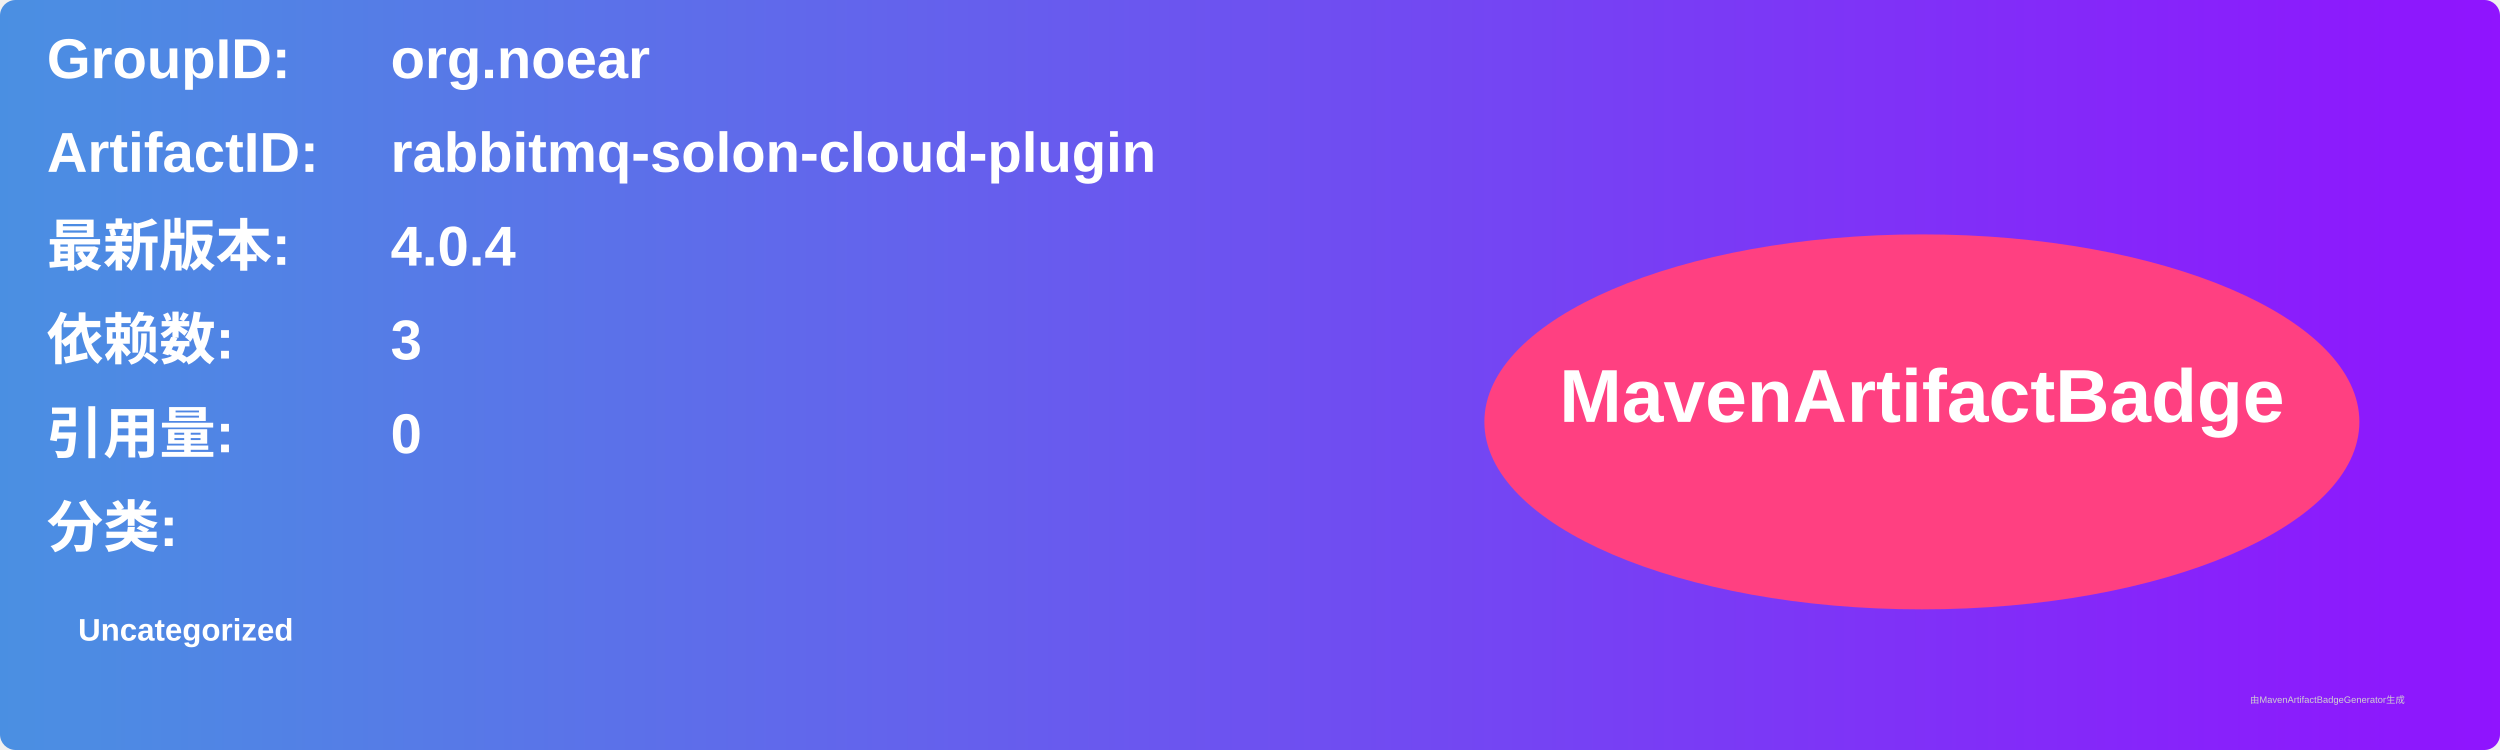
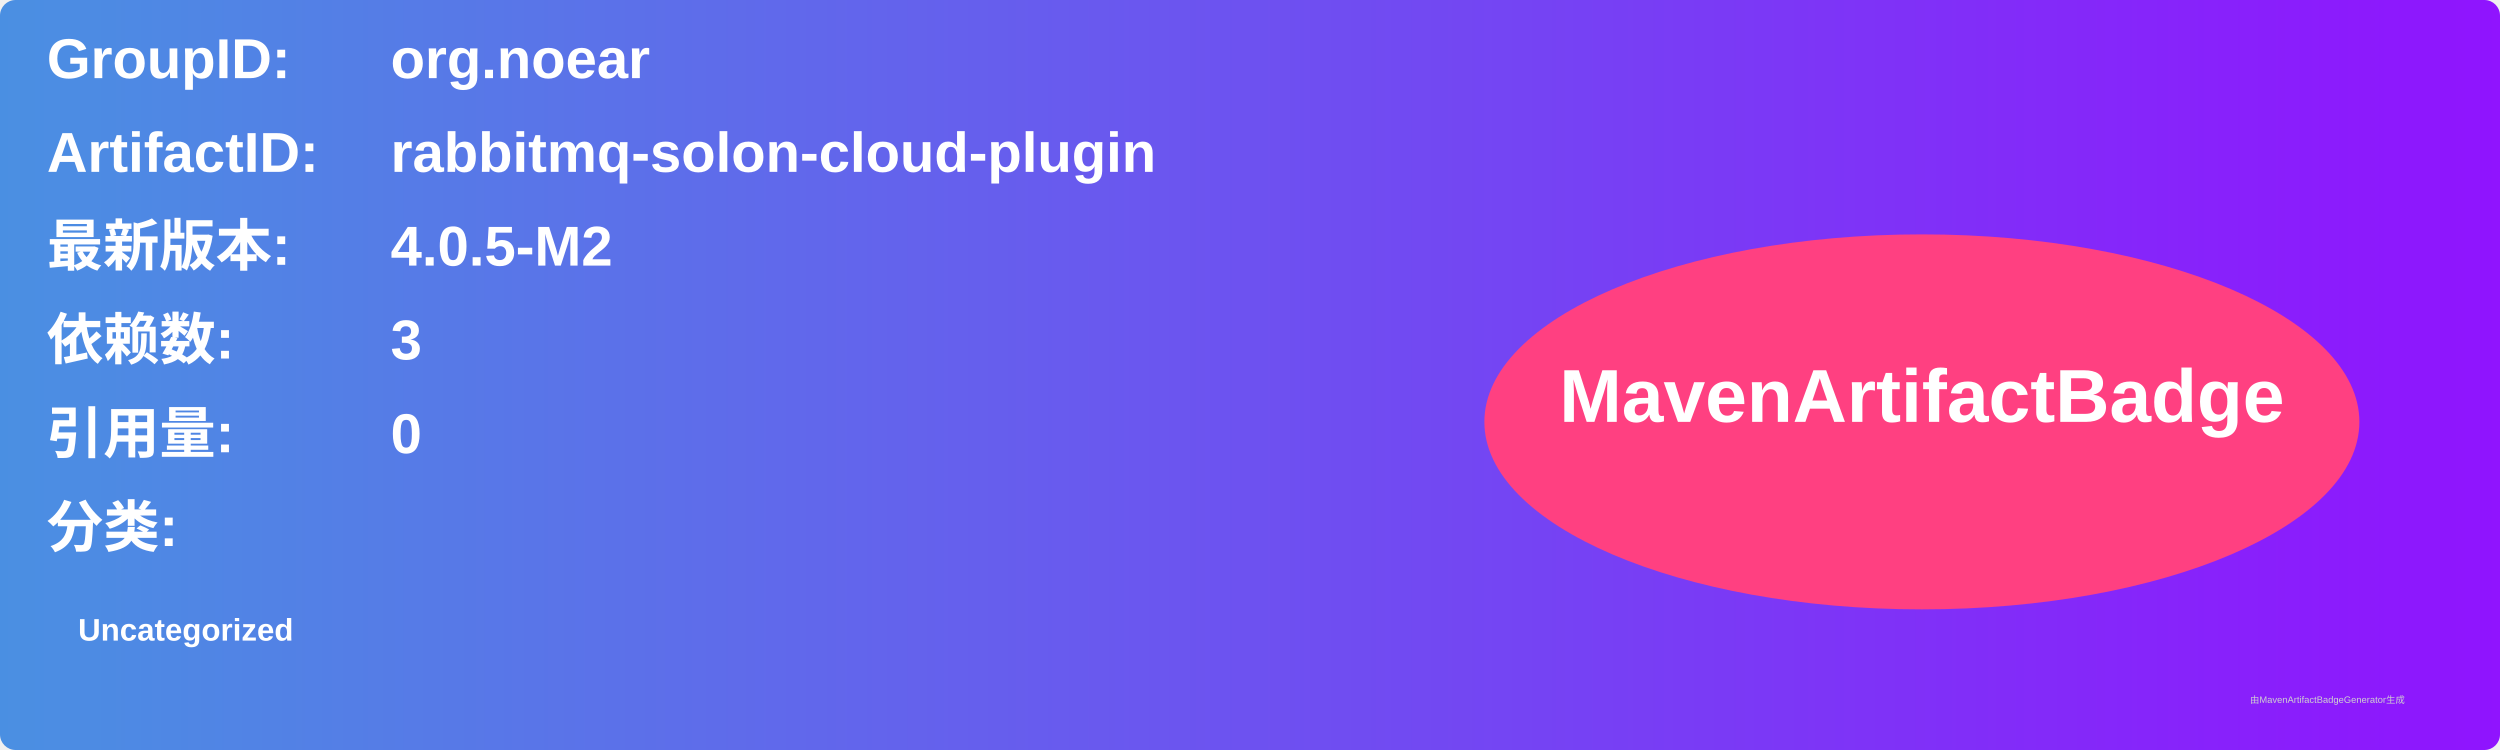
<svg xmlns="http://www.w3.org/2000/svg" width="800" height="240" viewBox="0 0 800 240">
  <linearGradient id="grad" x1="0%" y1="0%" x2="100%" y2="0%">
    <stop offset="0%" stop-color="#4a90e2" />
    <stop offset="100%" stop-color="#9013fe" />
  </linearGradient>
  <rect width="100%" height="100%" rx="5" ry="5" fill="url(#grad)" />
  <g transform="translate(15, 15)">
    <text x="0" y="10" font-family="Arial" font-size="18" fill="white" font-weight="bold" width="260">GroupID:</text>
    <text x="110" y="10" font-family="Arial" font-size="18" fill="white" font-weight="bold" width="460">org.noear</text>
    <text x="0" y="40" font-family="Arial" font-size="18" fill="white" font-weight="bold" width="260">ArtifactID:</text>
    <text x="110" y="40" font-family="Arial" font-size="18" fill="white" font-weight="bold" width="460">rabbitmq-solon-cloud-plugin</text>
    <text x="0" y="70" font-family="Arial" font-size="18" fill="white" font-weight="bold">最新版本:</text>
    <text x="110" y="70" font-family="Arial" font-size="18" fill="white" font-weight="bold">
-       <tspan font-weight="bold">4.0.4</tspan>
+       <tspan font-weight="bold">4.0.5-M2</tspan>
    </text>
    <text x="0" y="100" font-family="Arial" font-size="18" fill="white" font-weight="bold">依赖数: </text>
    <text x="110" y="100" font-family="Arial" font-size="18" fill="white">
      <tspan font-weight="bold">3</tspan>
    </text>
    <text x="0" y="130" font-family="Arial" font-size="18" fill="white" font-weight="bold">引用量: </text>
    <text x="110" y="130" font-family="Arial" font-size="18" fill="white">
      <tspan font-weight="bold">0</tspan>
    </text>
    <text x="0" y="160" font-family="Arial" font-size="18" fill="white" font-weight="bold">分类:</text>
    <text x="10" y="190" font-family="Arial" font-size="10" fill="white">
      <tspan font-weight="bold">Uncategorized</tspan>
    </text>
    <ellipse cx="600" cy="120" rx="140" ry="60" fill="#ff4081" />
    <text x="600" y="120" text-anchor="middle" font-family="Arial" font-size="24" fill="white" font-weight="bold">MavenArtifactBadge</text>
  </g>
  <text x="720" y="225" font-family="Arial" font-size="3" fill="#d0d0d0">由MavenArtifactBadgeGenerator生成</text>
</svg>
